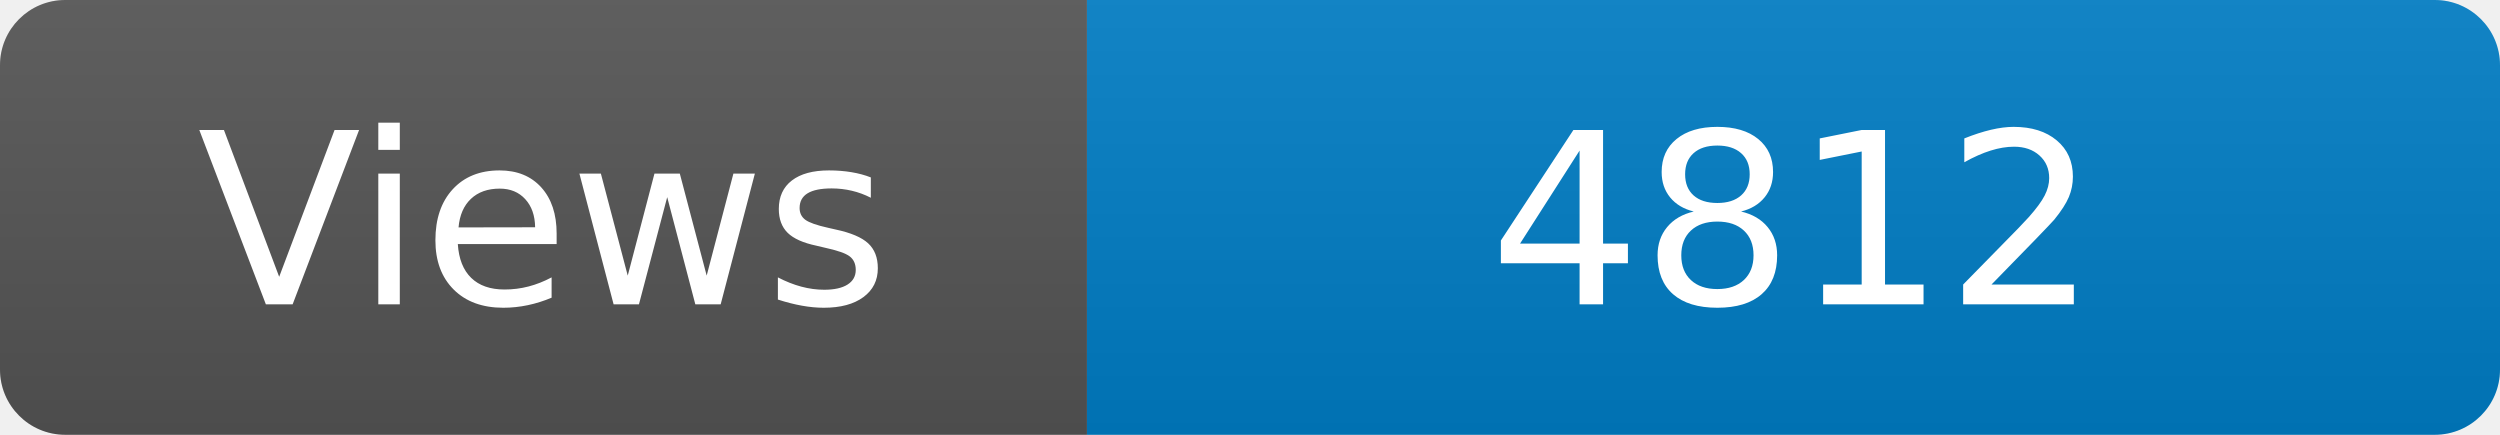
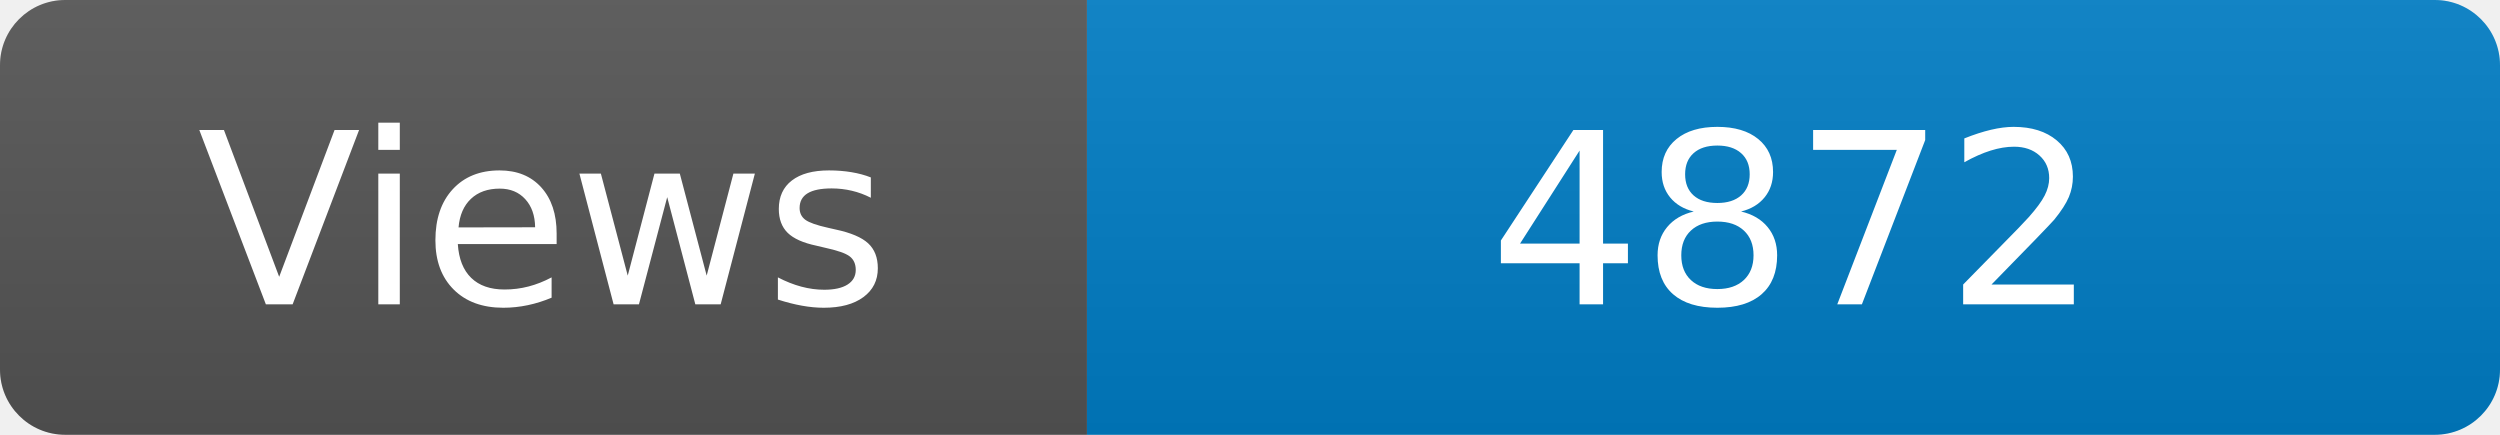
<svg xmlns="http://www.w3.org/2000/svg" width="115" height="20" role="img" aria-label="Maintained?: yes">
  <linearGradient id="s" x2="0" y2="100%">
    <stop offset="0" stop-color="#bbb" stop-opacity=".1" />
    <stop offset="1" stop-opacity=".1" />
  </linearGradient>
  <clipPath id="r">
    <rect width="115" height="20" rx="3" fill="#fff" />
  </clipPath>
  <g clip-path="url(#r)">
    <rect width="50" height="20" fill="#555" />
    <rect x="50" width="160" height="20" fill="#007ec6" />
    <rect width="115" height="20" fill="url(#s)" />
  </g>
  <g fill="#fff" text-anchor="middle" font-family="Verdana,Geneva,DejaVu Sans,sans-serif" font-size="110">
    <text x="250" y="140" transform="scale(.1)" fill="#fff">Views</text>
-     <text x="825" y="140" transform="scale(.1)" fill="#fff">4812</text>
+     <text x="825" y="140" transform="scale(.1)" fill="#fff">4872</text>
  </g>
</svg>
